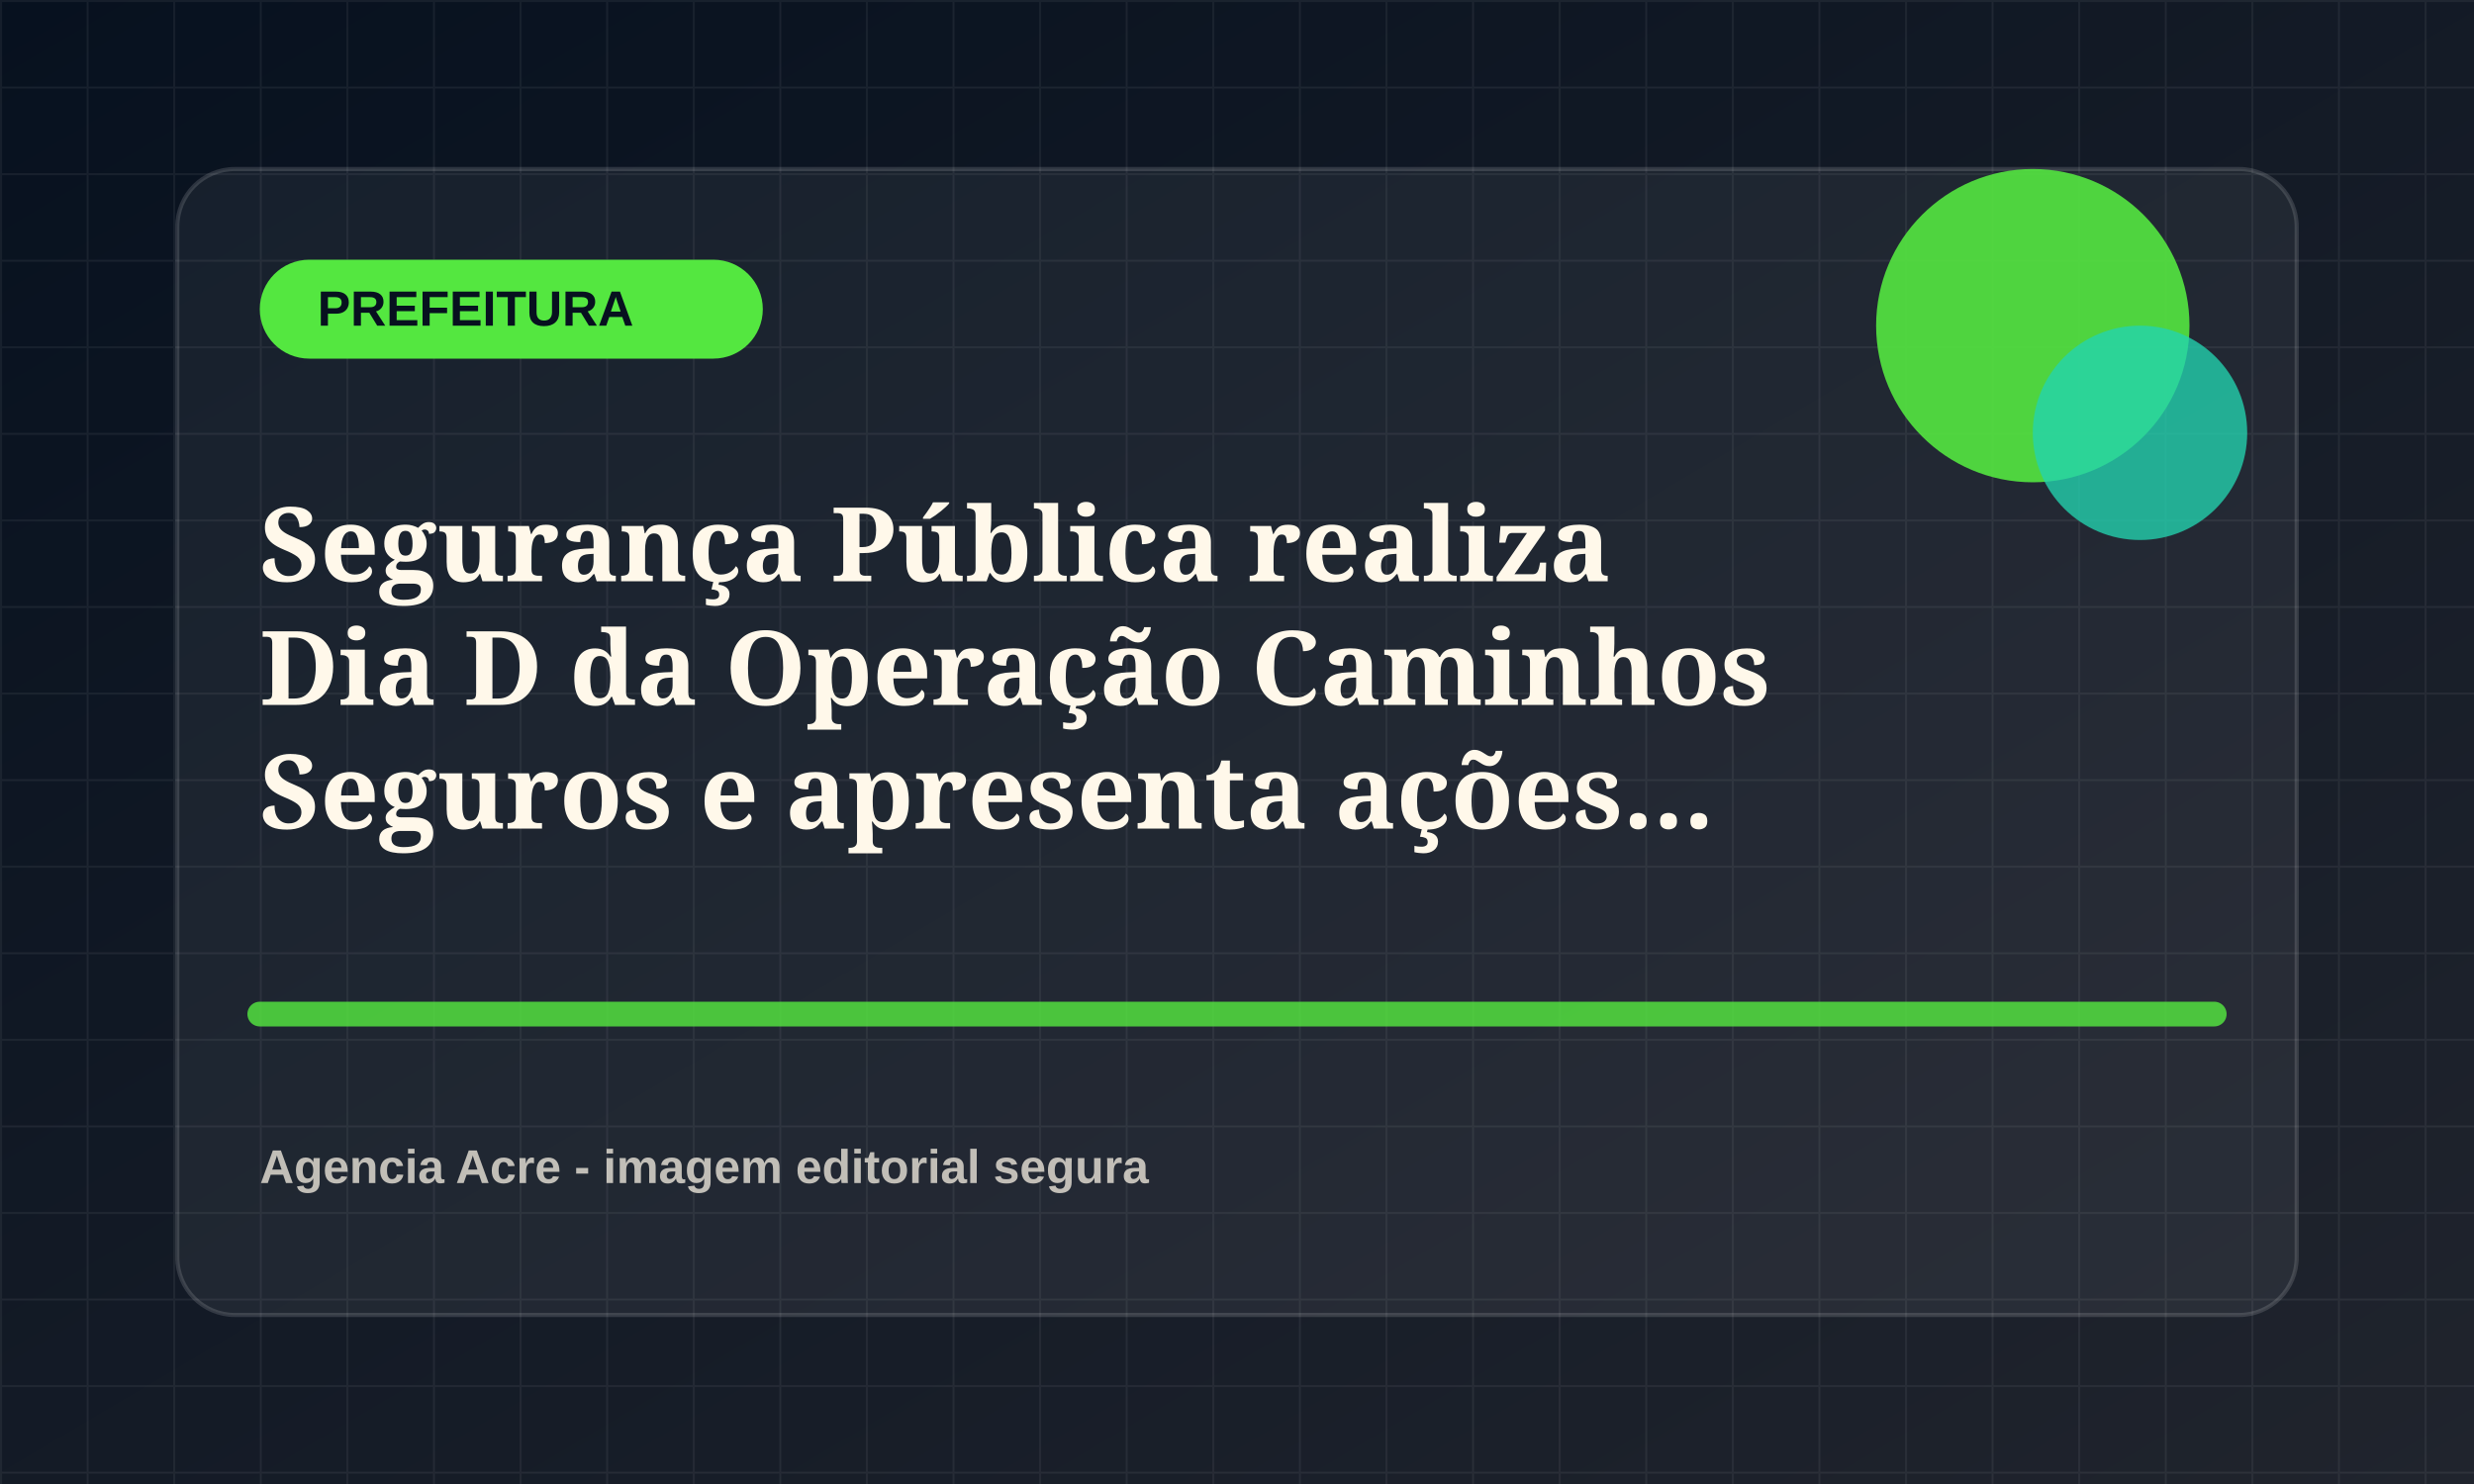
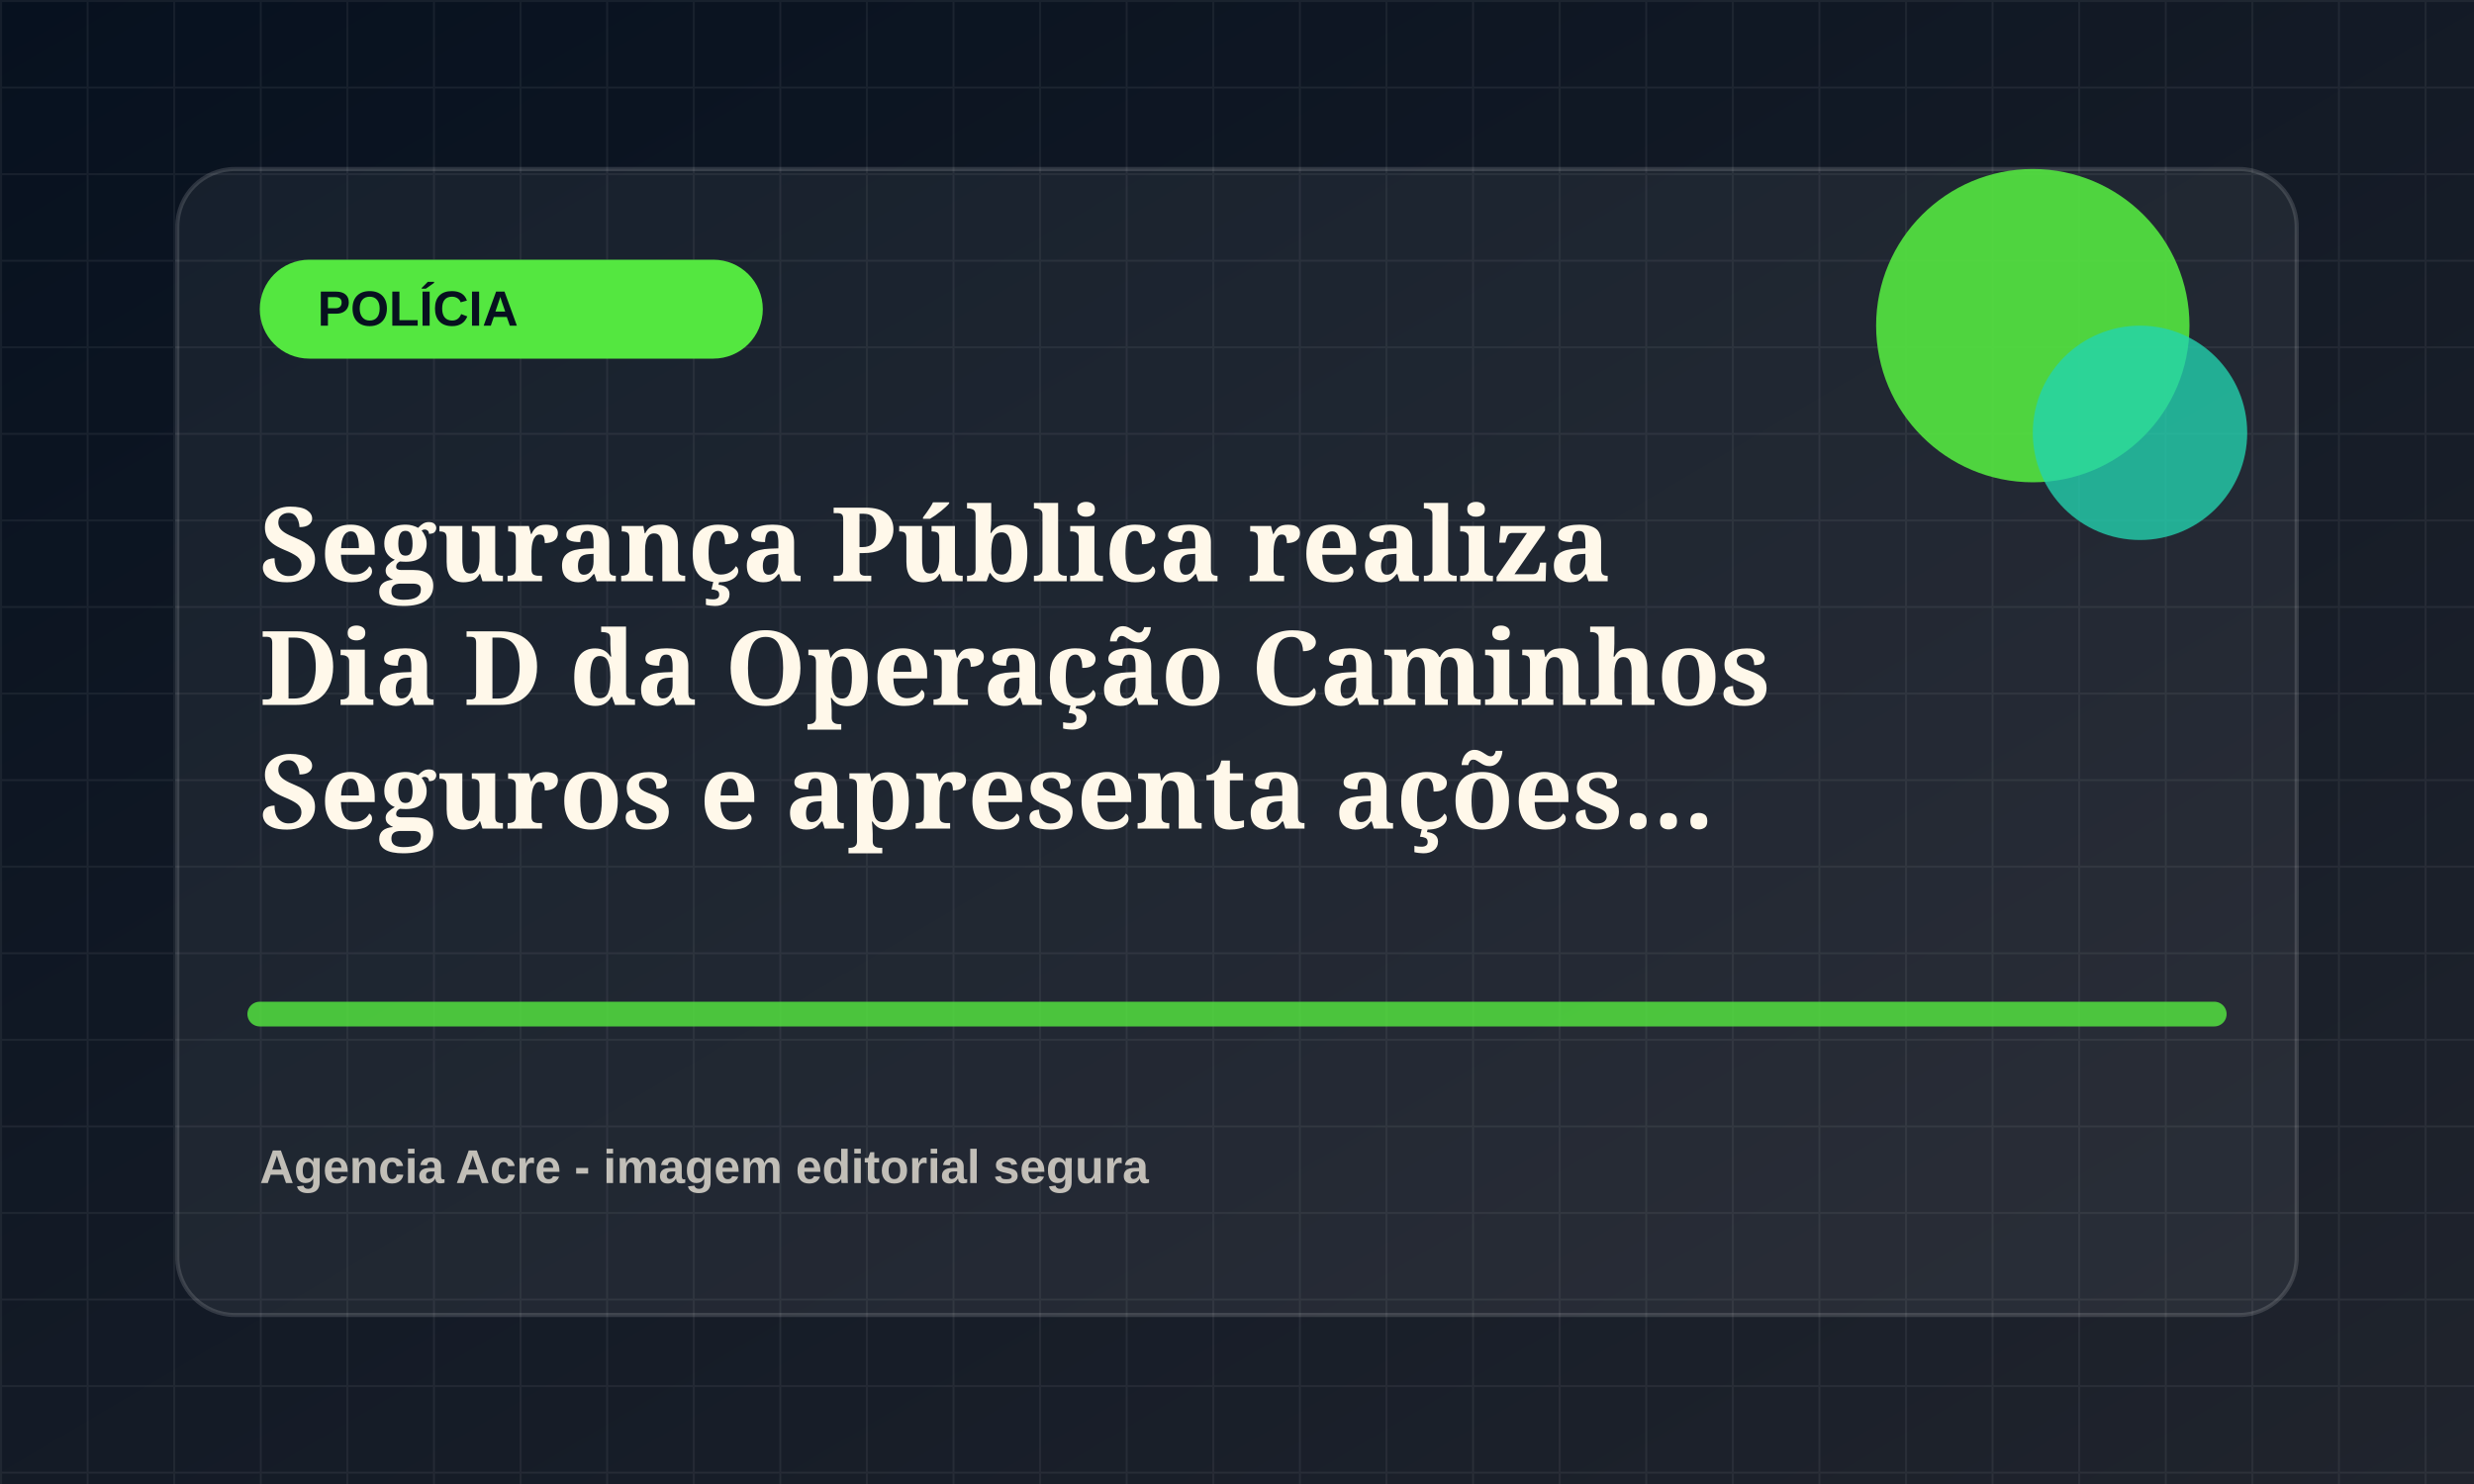
<svg xmlns="http://www.w3.org/2000/svg" viewBox="0 0 1200 720">
  <defs>
    <linearGradient id="bg" x1="0" x2="1" y1="0" y2="1">
      <stop offset="0" stop-color="#07111f" />
      <stop offset="1" stop-color="#20242d" />
    </linearGradient>
    <pattern id="grid" width="42" height="42" patternUnits="userSpaceOnUse">
      <path d="M42 0H0v42" fill="none" stroke="rgba(255,255,255,.055)" stroke-width="2" />
    </pattern>
  </defs>
  <rect width="1200" height="720" fill="url(#bg)" />
  <rect width="1200" height="720" fill="url(#grid)" />
  <rect x="86" y="82" width="1028" height="556" rx="28" fill="rgba(255,255,255,.055)" stroke="rgba(255,255,255,.14)" stroke-width="2" />
  <rect x="126" y="126" width="244" height="48" rx="24" fill="hsl(113 78% 58%)" />
-   <text x="154" y="158" fill="#07111f" font-family="Arial, sans-serif" font-size="24" font-weight="800">PREFEITURA</text>
+   <text x="154" y="158" fill="#07111f" font-family="Arial, sans-serif" font-size="24" font-weight="800">POLÍCIA</text>
  <circle cx="986" cy="158" r="76" fill="hsl(113 78% 58%)" opacity=".9" />
  <circle cx="1038" cy="210" r="52" fill="hsl(168 72% 48%)" opacity=".78" />
  <path d="M126 492h948" stroke="hsl(113 78% 58%)" stroke-width="12" stroke-linecap="round" opacity=".82" />
  <text x="126" y="282" fill="#fff8ea" font-family="Georgia, serif" font-size="50" font-weight="700">
    <tspan x="126" dy="0">Segurança Pública realiza</tspan>
    <tspan x="126" dy="60">Dia D da Operação Caminhos</tspan>
    <tspan x="126" dy="60">Seguros e apresenta ações...</tspan>
  </text>
  <text x="126" y="574" fill="rgba(255,248,234,.72)" font-family="Arial, sans-serif" font-size="23" font-weight="700">Agencia Acre - imagem editorial segura</text>
</svg>
